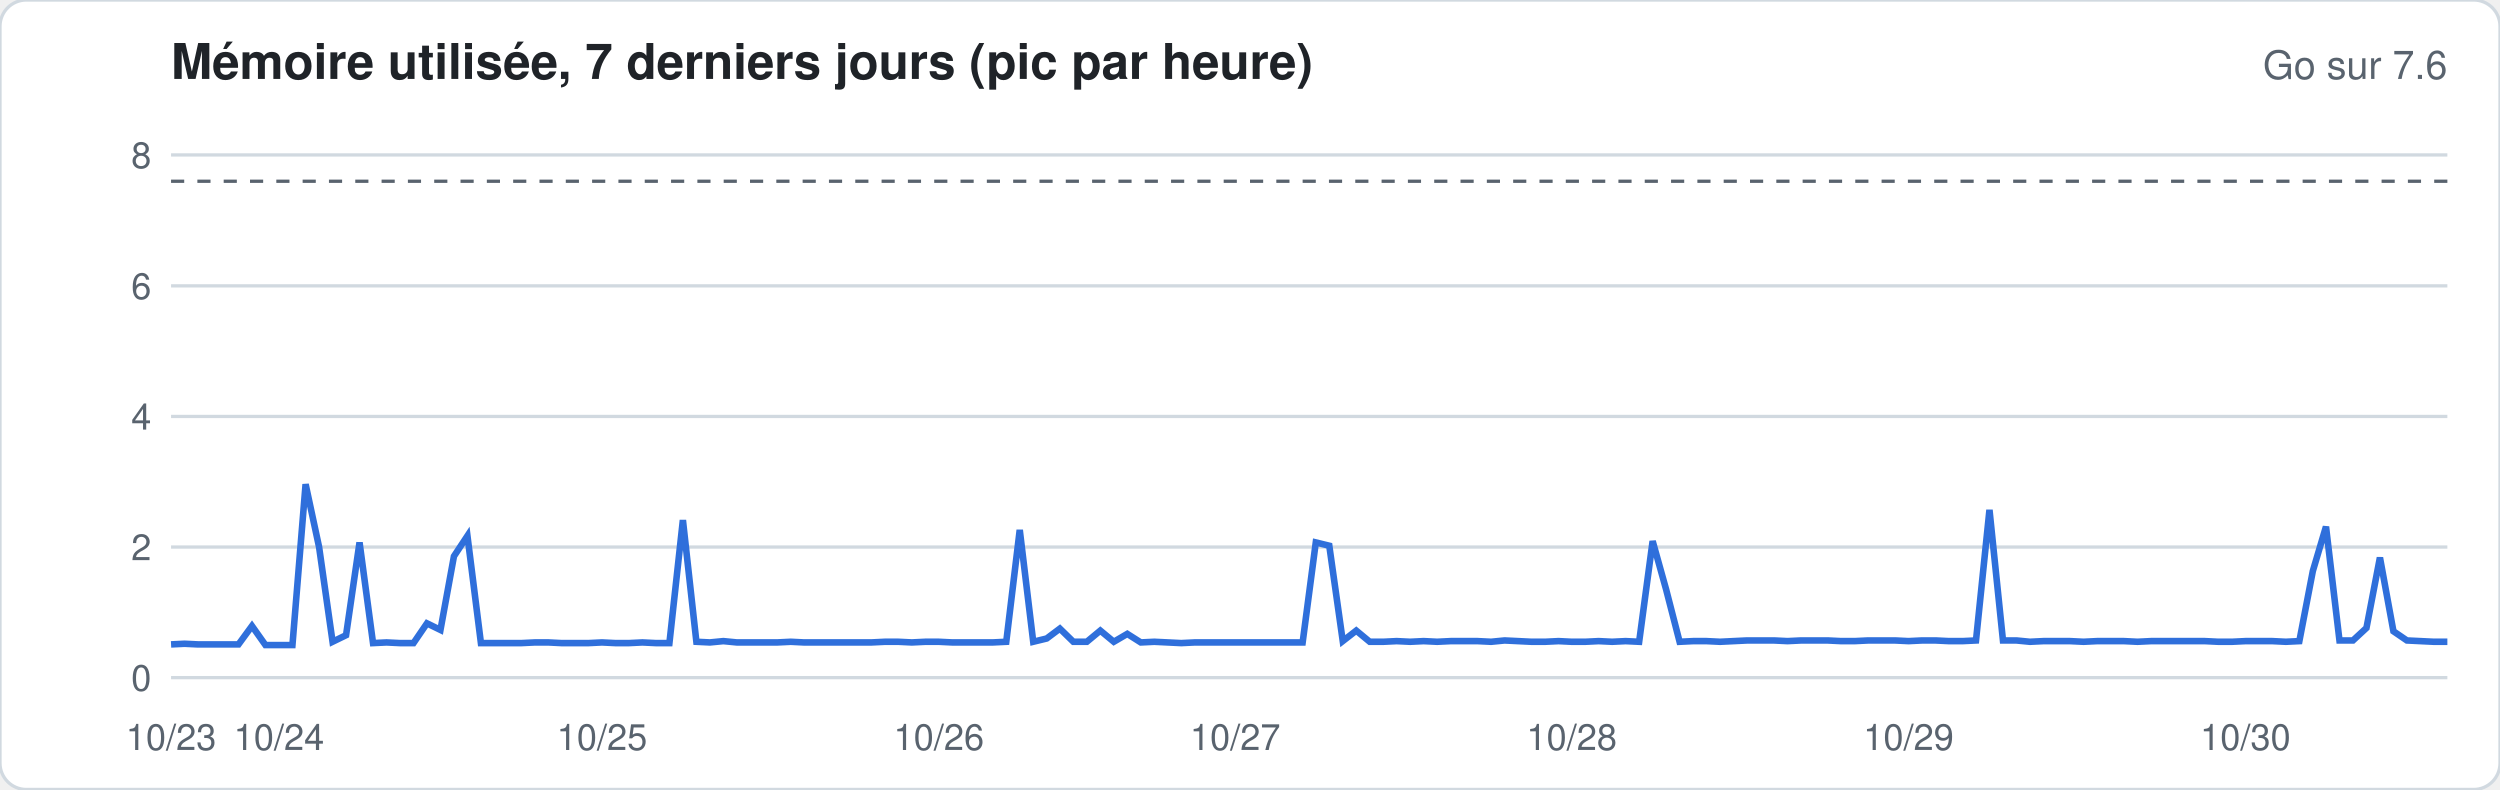
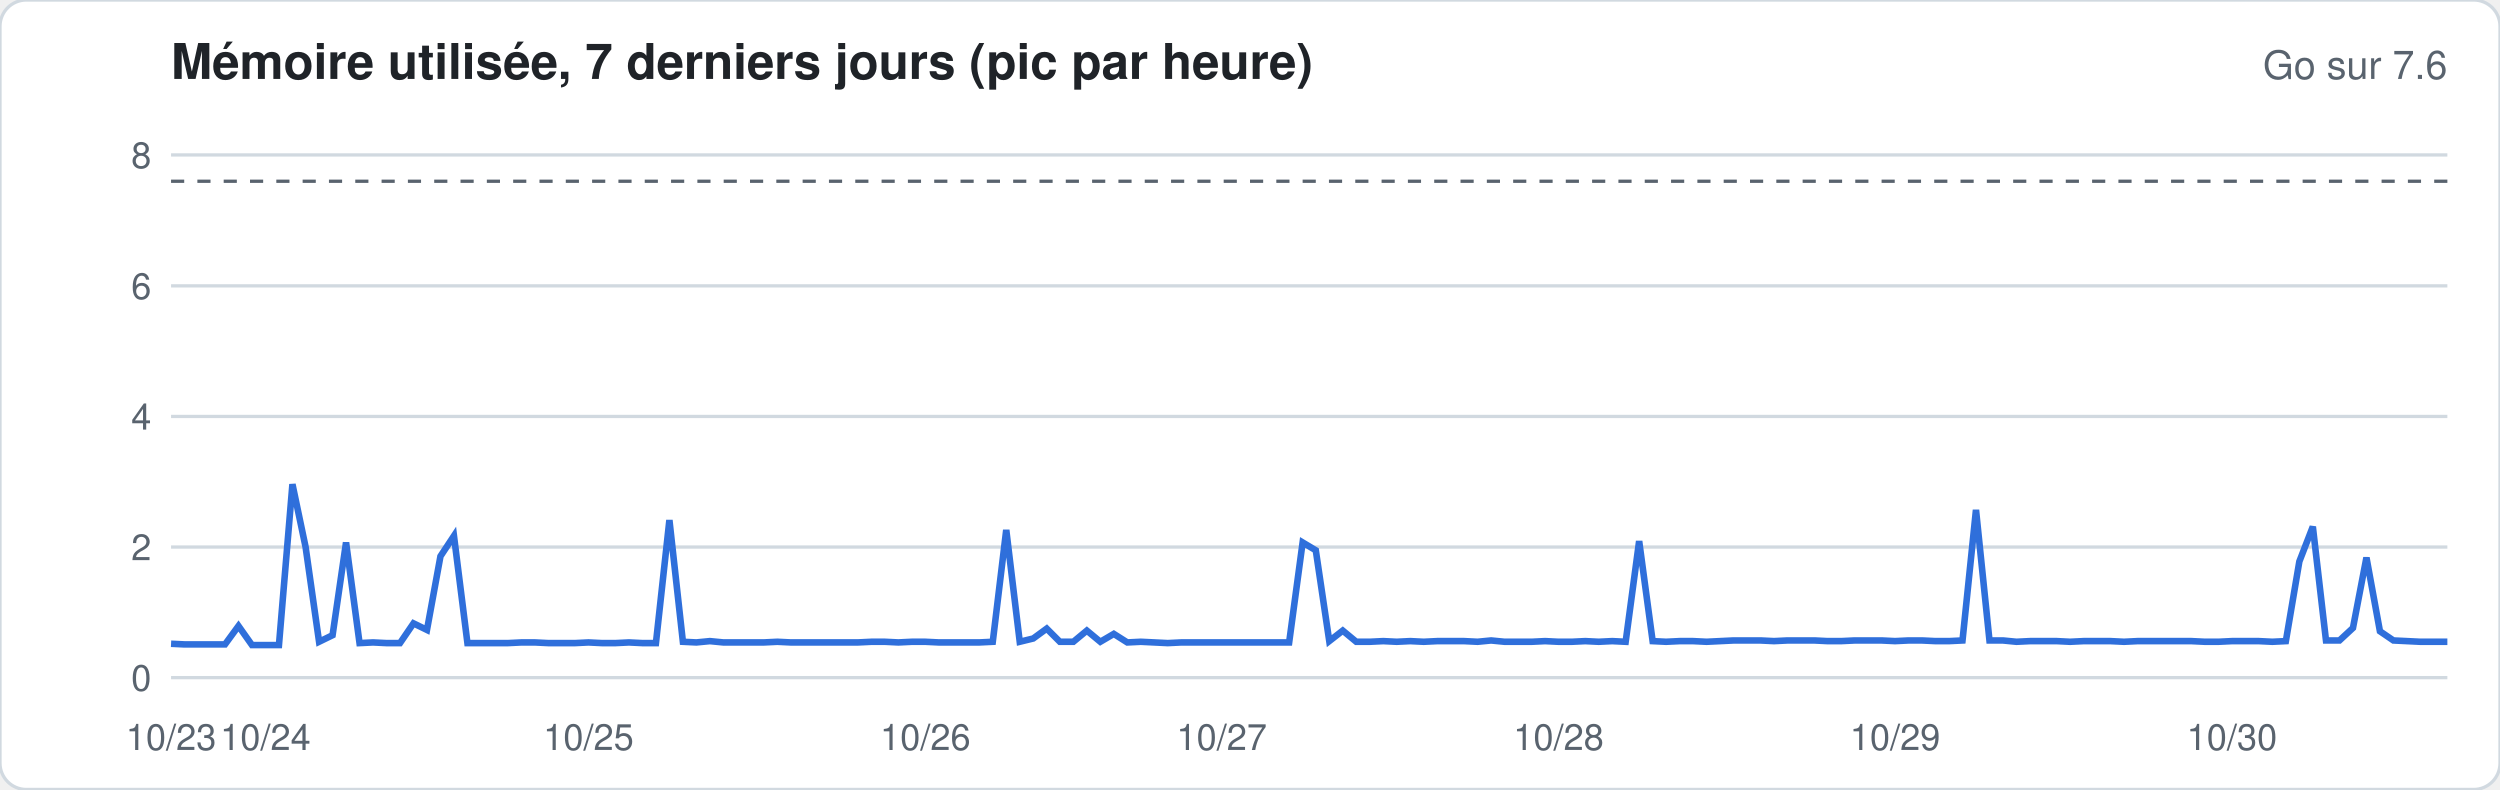
<svg xmlns="http://www.w3.org/2000/svg" width="760" height="240" viewBox="0 0 760 240" font-family="-apple-system,Segoe UI,Helvetica,Arial,sans-serif">
  <rect width="760" height="240" rx="8" fill="#ffffff" stroke="#d1d9e0" />
  <text x="52" y="24" font-size="15" font-weight="600" fill="#1f2328">Mémoire utilisée, 7 derniers jours (pic par heure)</text>
  <text x="744" y="24" font-size="12" fill="#59636e" text-anchor="end">Go sur 7.6</text>
  <line x1="52" x2="744" y1="206.0" y2="206.0" stroke="#d1d9e0" stroke-width="1" />
  <text x="46" y="210.0" font-size="11" fill="#59636e" text-anchor="end">0</text>
  <line x1="52" x2="744" y1="166.3" y2="166.3" stroke="#d1d9e0" stroke-width="1" />
  <text x="46" y="170.3" font-size="11" fill="#59636e" text-anchor="end">2</text>
  <line x1="52" x2="744" y1="126.6" y2="126.6" stroke="#d1d9e0" stroke-width="1" />
  <text x="46" y="130.6" font-size="11" fill="#59636e" text-anchor="end">4</text>
  <line x1="52" x2="744" y1="86.9" y2="86.9" stroke="#d1d9e0" stroke-width="1" />
  <text x="46" y="90.9" font-size="11" fill="#59636e" text-anchor="end">6</text>
  <line x1="52" x2="744" y1="47.1" y2="47.1" stroke="#d1d9e0" stroke-width="1" />
  <text x="46" y="51.1" font-size="11" fill="#59636e" text-anchor="end">8</text>
  <line x1="52" x2="744" y1="55.1" y2="55.1" stroke="#59636e" stroke-dasharray="4 4" />
-   <polyline fill="none" stroke="#2f6fdb" stroke-width="2" points="52.0,195.9 56.1,195.7 60.2,195.9 64.3,195.9 68.4,195.9 72.5,195.9 76.6,190.3 80.7,196.1 84.8,196.1 88.9,196.1 92.9,147.2 97.0,166.3 101.1,195.1 105.2,193.1 109.3,164.9 113.4,195.5 117.5,195.3 121.6,195.5 125.7,195.5 129.8,189.5 133.9,191.5 138.0,169.1 142.1,162.9 146.2,195.5 150.3,195.5 154.4,195.5 158.5,195.5 162.6,195.3 166.7,195.3 170.7,195.5 174.8,195.5 178.9,195.5 183.0,195.3 187.1,195.5 191.2,195.5 195.3,195.3 199.4,195.5 203.5,195.5 207.6,158.1 211.7,195.1 215.8,195.3 219.9,194.9 224.0,195.3 228.1,195.3 232.2,195.3 236.3,195.3 240.4,195.1 244.4,195.3 248.5,195.3 252.6,195.3 256.7,195.3 260.8,195.3 264.9,195.3 269.0,195.1 273.1,195.1 277.2,195.3 281.3,195.1 285.4,195.1 289.5,195.3 293.6,195.3 297.7,195.3 301.8,195.3 305.9,195.1 310.0,161.1 314.1,195.1 318.2,194.1 322.2,191.1 326.3,195.1 330.4,195.1 334.5,191.7 338.6,195.1 342.7,192.7 346.8,195.3 350.9,195.1 355.0,195.3 359.1,195.5 363.2,195.3 367.3,195.3 371.4,195.3 375.5,195.3 379.6,195.3 383.7,195.3 387.8,195.3 391.9,195.3 396.0,195.3 400.0,164.9 404.1,165.9 408.2,194.9 412.3,191.7 416.4,195.1 420.5,195.1 424.6,194.9 428.7,195.1 432.8,194.9 436.9,195.1 441.0,194.9 445.1,194.9 449.2,194.9 453.3,195.1 457.4,194.7 461.5,194.9 465.6,195.1 469.7,195.1 473.8,194.9 477.8,195.1 481.9,195.1 486.0,194.9 490.1,195.1 494.2,194.9 498.3,195.1 502.4,164.5 506.5,179.2 510.6,195.1 514.7,194.9 518.8,194.9 522.9,195.1 527.0,194.9 531.1,194.7 535.2,194.7 539.3,194.7 543.4,194.9 547.5,194.7 551.6,194.7 555.6,194.7 559.7,194.9 563.8,194.9 567.9,194.7 572.0,194.7 576.1,194.7 580.2,194.9 584.3,194.7 588.4,194.7 592.5,194.9 596.6,194.9 600.7,194.7 604.8,155.0 608.9,194.7 613.0,194.7 617.1,195.1 621.2,194.9 625.3,194.9 629.3,194.9 633.4,195.1 637.5,194.9 641.6,194.9 645.7,194.9 649.8,195.1 653.9,194.9 658.0,194.9 662.1,194.9 666.2,194.9 670.3,194.9 674.4,195.1 678.5,195.1 682.6,194.9 686.7,194.9 690.8,194.9 694.9,195.1 699.0,194.9 703.1,173.6 707.1,160.1 711.2,194.7 715.3,194.7 719.4,190.9 723.5,169.5 727.6,191.9 731.7,194.7 735.8,194.9 739.9,195.1 744.0,195.1" />
+   <polyline fill="none" stroke="#2f6fdb" stroke-width="2" points="52.0,195.7 56.1,195.9 60.2,195.9 64.3,195.9 68.4,195.9 72.5,190.3 76.6,196.1 80.7,196.1 84.8,196.1 88.9,147.2 92.9,166.3 97.0,195.1 101.1,193.1 105.2,164.9 109.3,195.5 113.4,195.3 117.5,195.5 121.6,195.5 125.7,189.5 129.8,191.5 133.9,169.1 138.0,162.9 142.1,195.5 146.2,195.5 150.3,195.5 154.4,195.5 158.5,195.3 162.6,195.3 166.7,195.5 170.7,195.5 174.8,195.5 178.9,195.3 183.0,195.5 187.1,195.5 191.2,195.3 195.3,195.5 199.4,195.5 203.5,158.1 207.6,195.1 211.7,195.3 215.8,194.9 219.9,195.3 224.0,195.3 228.1,195.3 232.2,195.3 236.3,195.1 240.4,195.3 244.4,195.3 248.5,195.3 252.6,195.3 256.7,195.3 260.8,195.3 264.9,195.1 269.0,195.1 273.1,195.3 277.2,195.1 281.3,195.1 285.4,195.3 289.5,195.3 293.6,195.3 297.7,195.3 301.8,195.1 305.9,161.1 310.0,195.1 314.1,194.1 318.2,191.1 322.2,195.1 326.3,195.1 330.4,191.7 334.5,195.1 338.6,192.7 342.7,195.3 346.8,195.1 350.9,195.3 355.0,195.5 359.1,195.3 363.2,195.3 367.3,195.3 371.4,195.3 375.5,195.3 379.6,195.3 383.7,195.3 387.8,195.3 391.9,195.3 396.0,164.9 400.0,167.3 404.1,194.9 408.2,191.7 412.3,195.1 416.4,195.1 420.5,194.9 424.6,195.1 428.7,194.9 432.8,195.1 436.9,194.9 441.0,194.9 445.1,194.9 449.2,195.1 453.3,194.7 457.4,195.1 461.5,195.1 465.6,195.1 469.7,194.9 473.8,195.1 477.8,195.1 481.9,194.9 486.0,195.1 490.1,194.9 494.2,195.1 498.3,164.5 502.4,194.9 506.5,195.1 510.6,194.9 514.7,194.9 518.8,195.1 522.9,194.9 527.0,194.7 531.1,194.7 535.2,194.7 539.3,194.9 543.4,194.7 547.5,194.7 551.6,194.7 555.6,194.9 559.7,194.9 563.8,194.7 567.9,194.7 572.0,194.7 576.1,194.9 580.2,194.7 584.3,194.7 588.4,194.9 592.5,194.9 596.6,194.7 600.7,155.0 604.8,194.7 608.9,194.7 613.0,195.1 617.1,194.9 621.2,194.9 625.3,194.9 629.3,195.1 633.4,194.9 637.5,194.9 641.6,194.9 645.7,195.1 649.8,194.9 653.9,194.9 658.0,194.9 662.1,194.9 666.2,194.9 670.3,195.1 674.4,195.1 678.5,194.9 682.6,194.9 686.7,194.9 690.8,195.1 694.9,194.9 699.0,170.7 703.1,160.1 707.1,194.7 711.2,194.7 715.3,190.9 719.4,169.5 723.5,191.9 727.6,194.7 731.7,194.9 735.8,195.1 739.9,195.1 744.0,195.1" />
  <text x="52.0" y="228" font-size="11" fill="#59636e" text-anchor="middle">10/23</text>
-   <text x="84.8" y="228" font-size="11" fill="#59636e" text-anchor="middle">10/24</text>
-   <text x="183.0" y="228" font-size="11" fill="#59636e" text-anchor="middle">10/25</text>
-   <text x="285.4" y="228" font-size="11" fill="#59636e" text-anchor="middle">10/26</text>
-   <text x="375.5" y="228" font-size="11" fill="#59636e" text-anchor="middle">10/27</text>
-   <text x="477.8" y="228" font-size="11" fill="#59636e" text-anchor="middle">10/28</text>
-   <text x="580.2" y="228" font-size="11" fill="#59636e" text-anchor="middle">10/29</text>
-   <text x="682.6" y="228" font-size="11" fill="#59636e" text-anchor="middle">10/30</text>
+   <text x="80.7" y="228" font-size="11" fill="#59636e" text-anchor="middle">10/24</text>
+   <text x="178.9" y="228" font-size="11" fill="#59636e" text-anchor="middle">10/25</text>
+   <text x="281.3" y="228" font-size="11" fill="#59636e" text-anchor="middle">10/26</text>
+   <text x="371.4" y="228" font-size="11" fill="#59636e" text-anchor="middle">10/27</text>
+   <text x="473.8" y="228" font-size="11" fill="#59636e" text-anchor="middle">10/28</text>
+   <text x="576.1" y="228" font-size="11" fill="#59636e" text-anchor="middle">10/29</text>
+   <text x="678.5" y="228" font-size="11" fill="#59636e" text-anchor="middle">10/30</text>
</svg>
